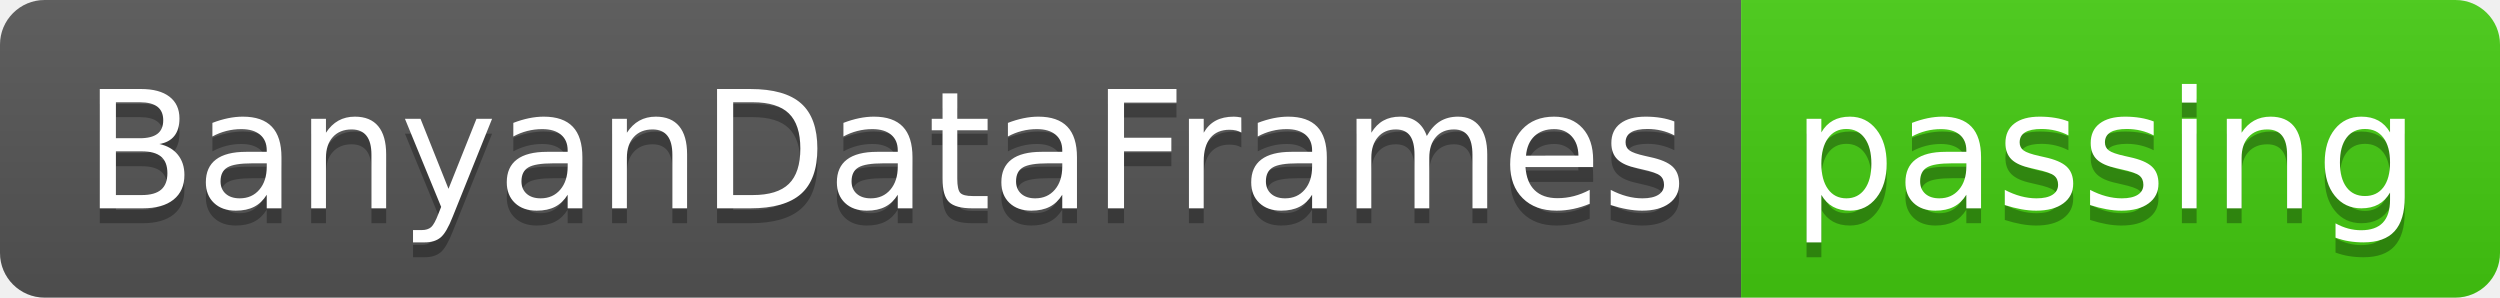
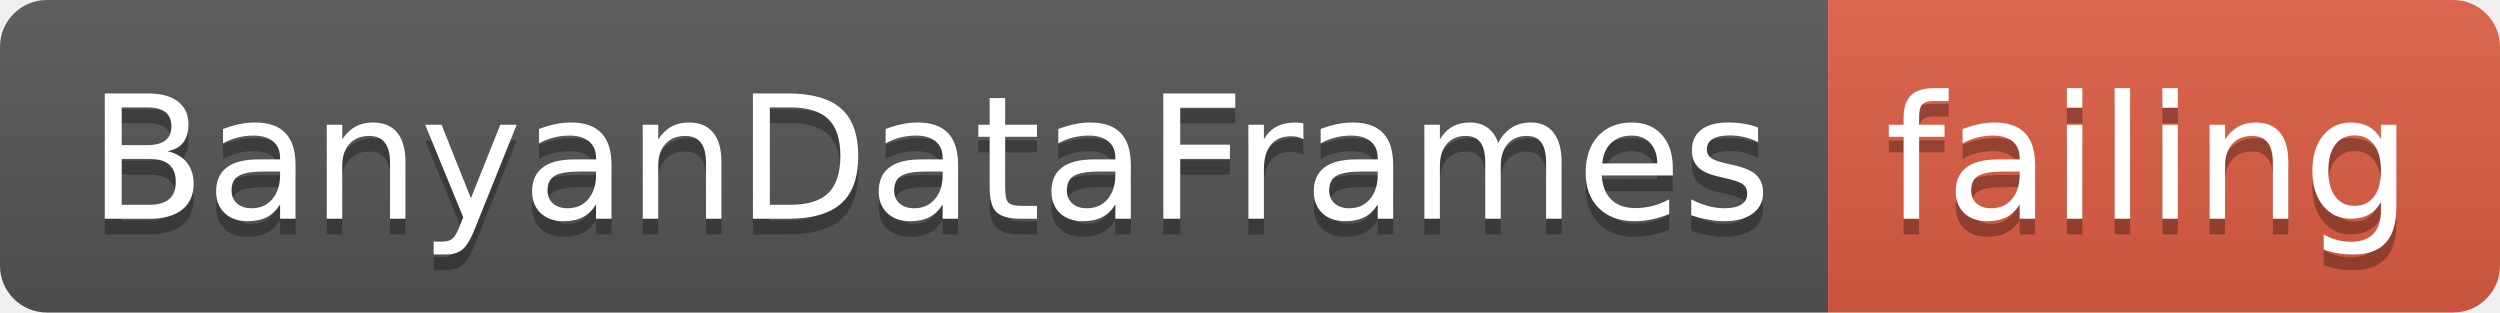
- <svg xmlns="http://www.w3.org/2000/svg" width="168" height="20">
+ <svg xmlns="http://www.w3.org/2000/svg" width="160" height="20">
  <linearGradient id="smooth" x2="0" y2="100%">
    <stop offset="0" stop-color="#bbb" stop-opacity=".1" />
    <stop offset="1" stop-opacity=".1" />
  </linearGradient>
  <clipPath id="round">
-     <rect width="168" height="20" rx="3" fill="#fff" />
+     <rect width="160" height="20" rx="3" fill="#fff" />
  </clipPath>
  <g clip-path="url(#round)">
    <rect width="117" height="20" fill="#555" />
-     <rect x="117" width="51" height="20" fill="#4c1" />
-     <rect width="168" height="20" fill="url(#smooth)" />
+     <rect x="117" width="43" height="20" fill="#e05d44" />
+     <rect width="160" height="20" fill="url(#smooth)" />
  </g>
  <g fill="#fff" text-anchor="middle" font-family="DejaVu Sans,Verdana,Geneva,sans-serif" font-size="110">
    <text x="595" y="150" fill="#010101" fill-opacity=".3" transform="scale(0.1)" textLength="1070" lengthAdjust="spacing">BanyanDataFrames</text>
    <text x="595" y="140" transform="scale(0.1)" textLength="1070" lengthAdjust="spacing">BanyanDataFrames</text>
-     <text x="1415" y="150" fill="#010101" fill-opacity=".3" transform="scale(0.1)" textLength="410" lengthAdjust="spacing">passing</text>
-     <text x="1415" y="140" transform="scale(0.1)" textLength="410" lengthAdjust="spacing">passing</text>
+     <text x="1375" y="150" fill="#010101" fill-opacity=".3" transform="scale(0.1)" textLength="330" lengthAdjust="spacing">failing</text>
+     <text x="1375" y="140" transform="scale(0.1)" textLength="330" lengthAdjust="spacing">failing</text>
  </g>
</svg>
